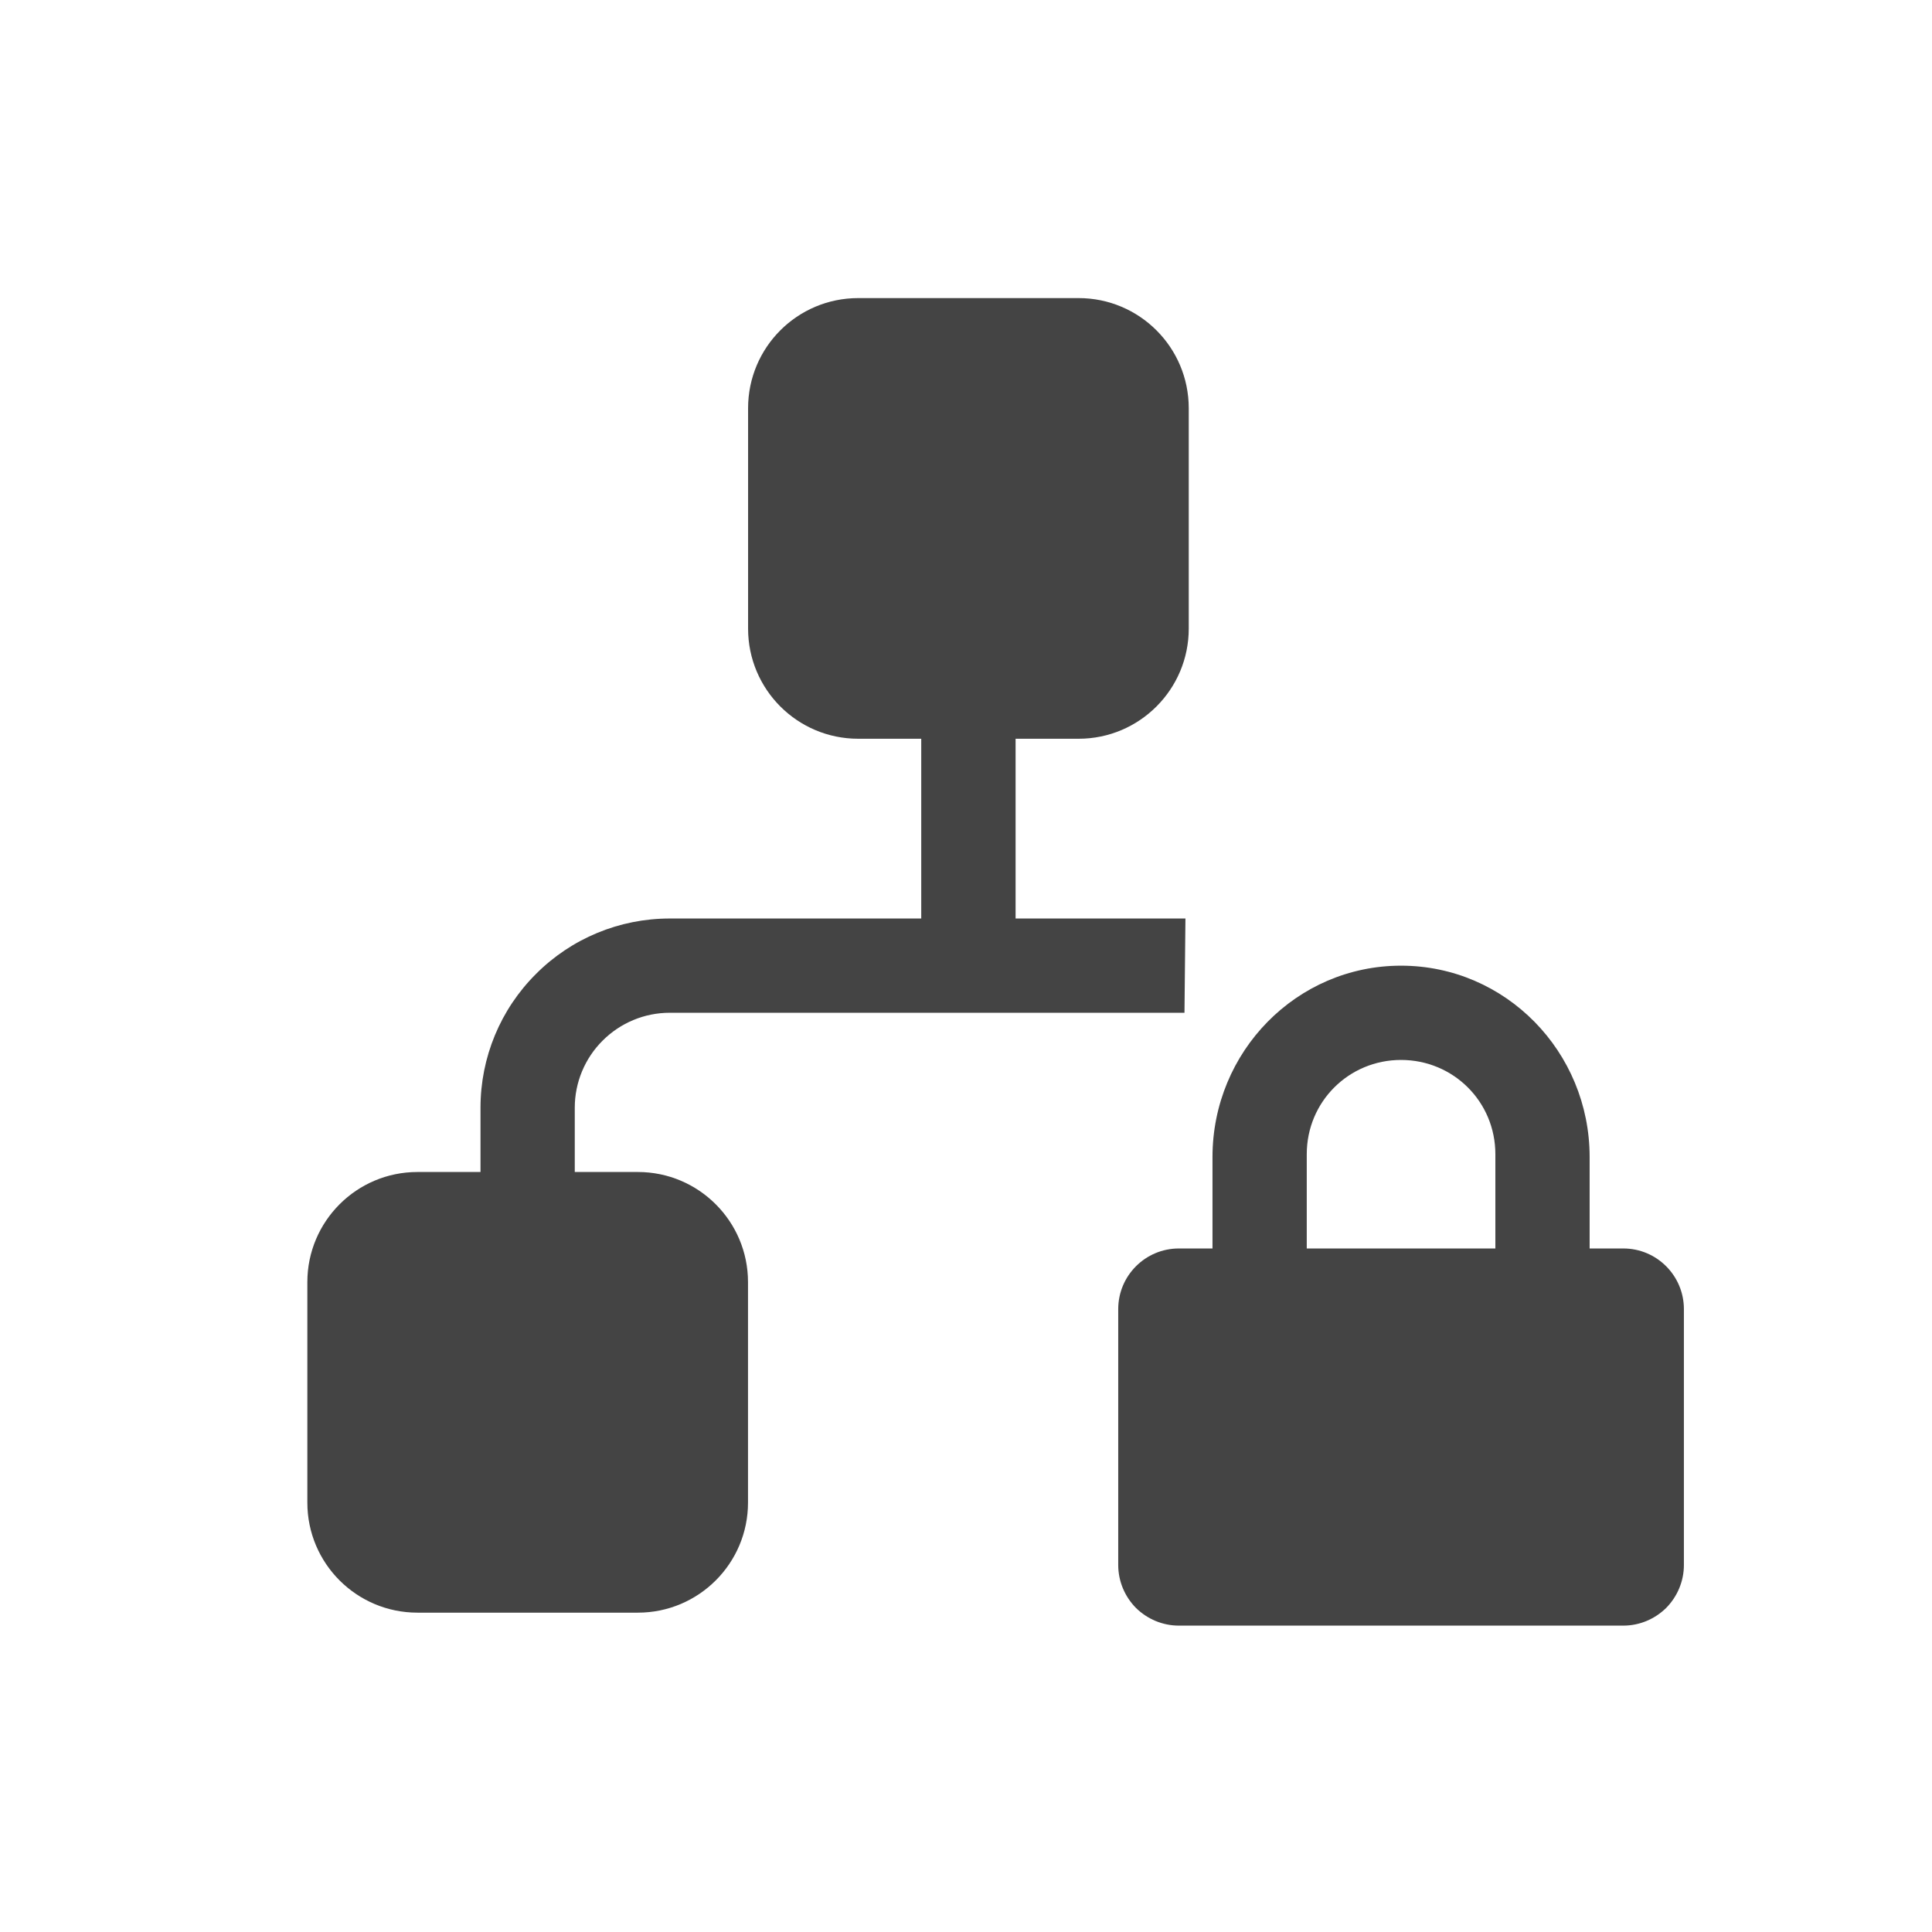
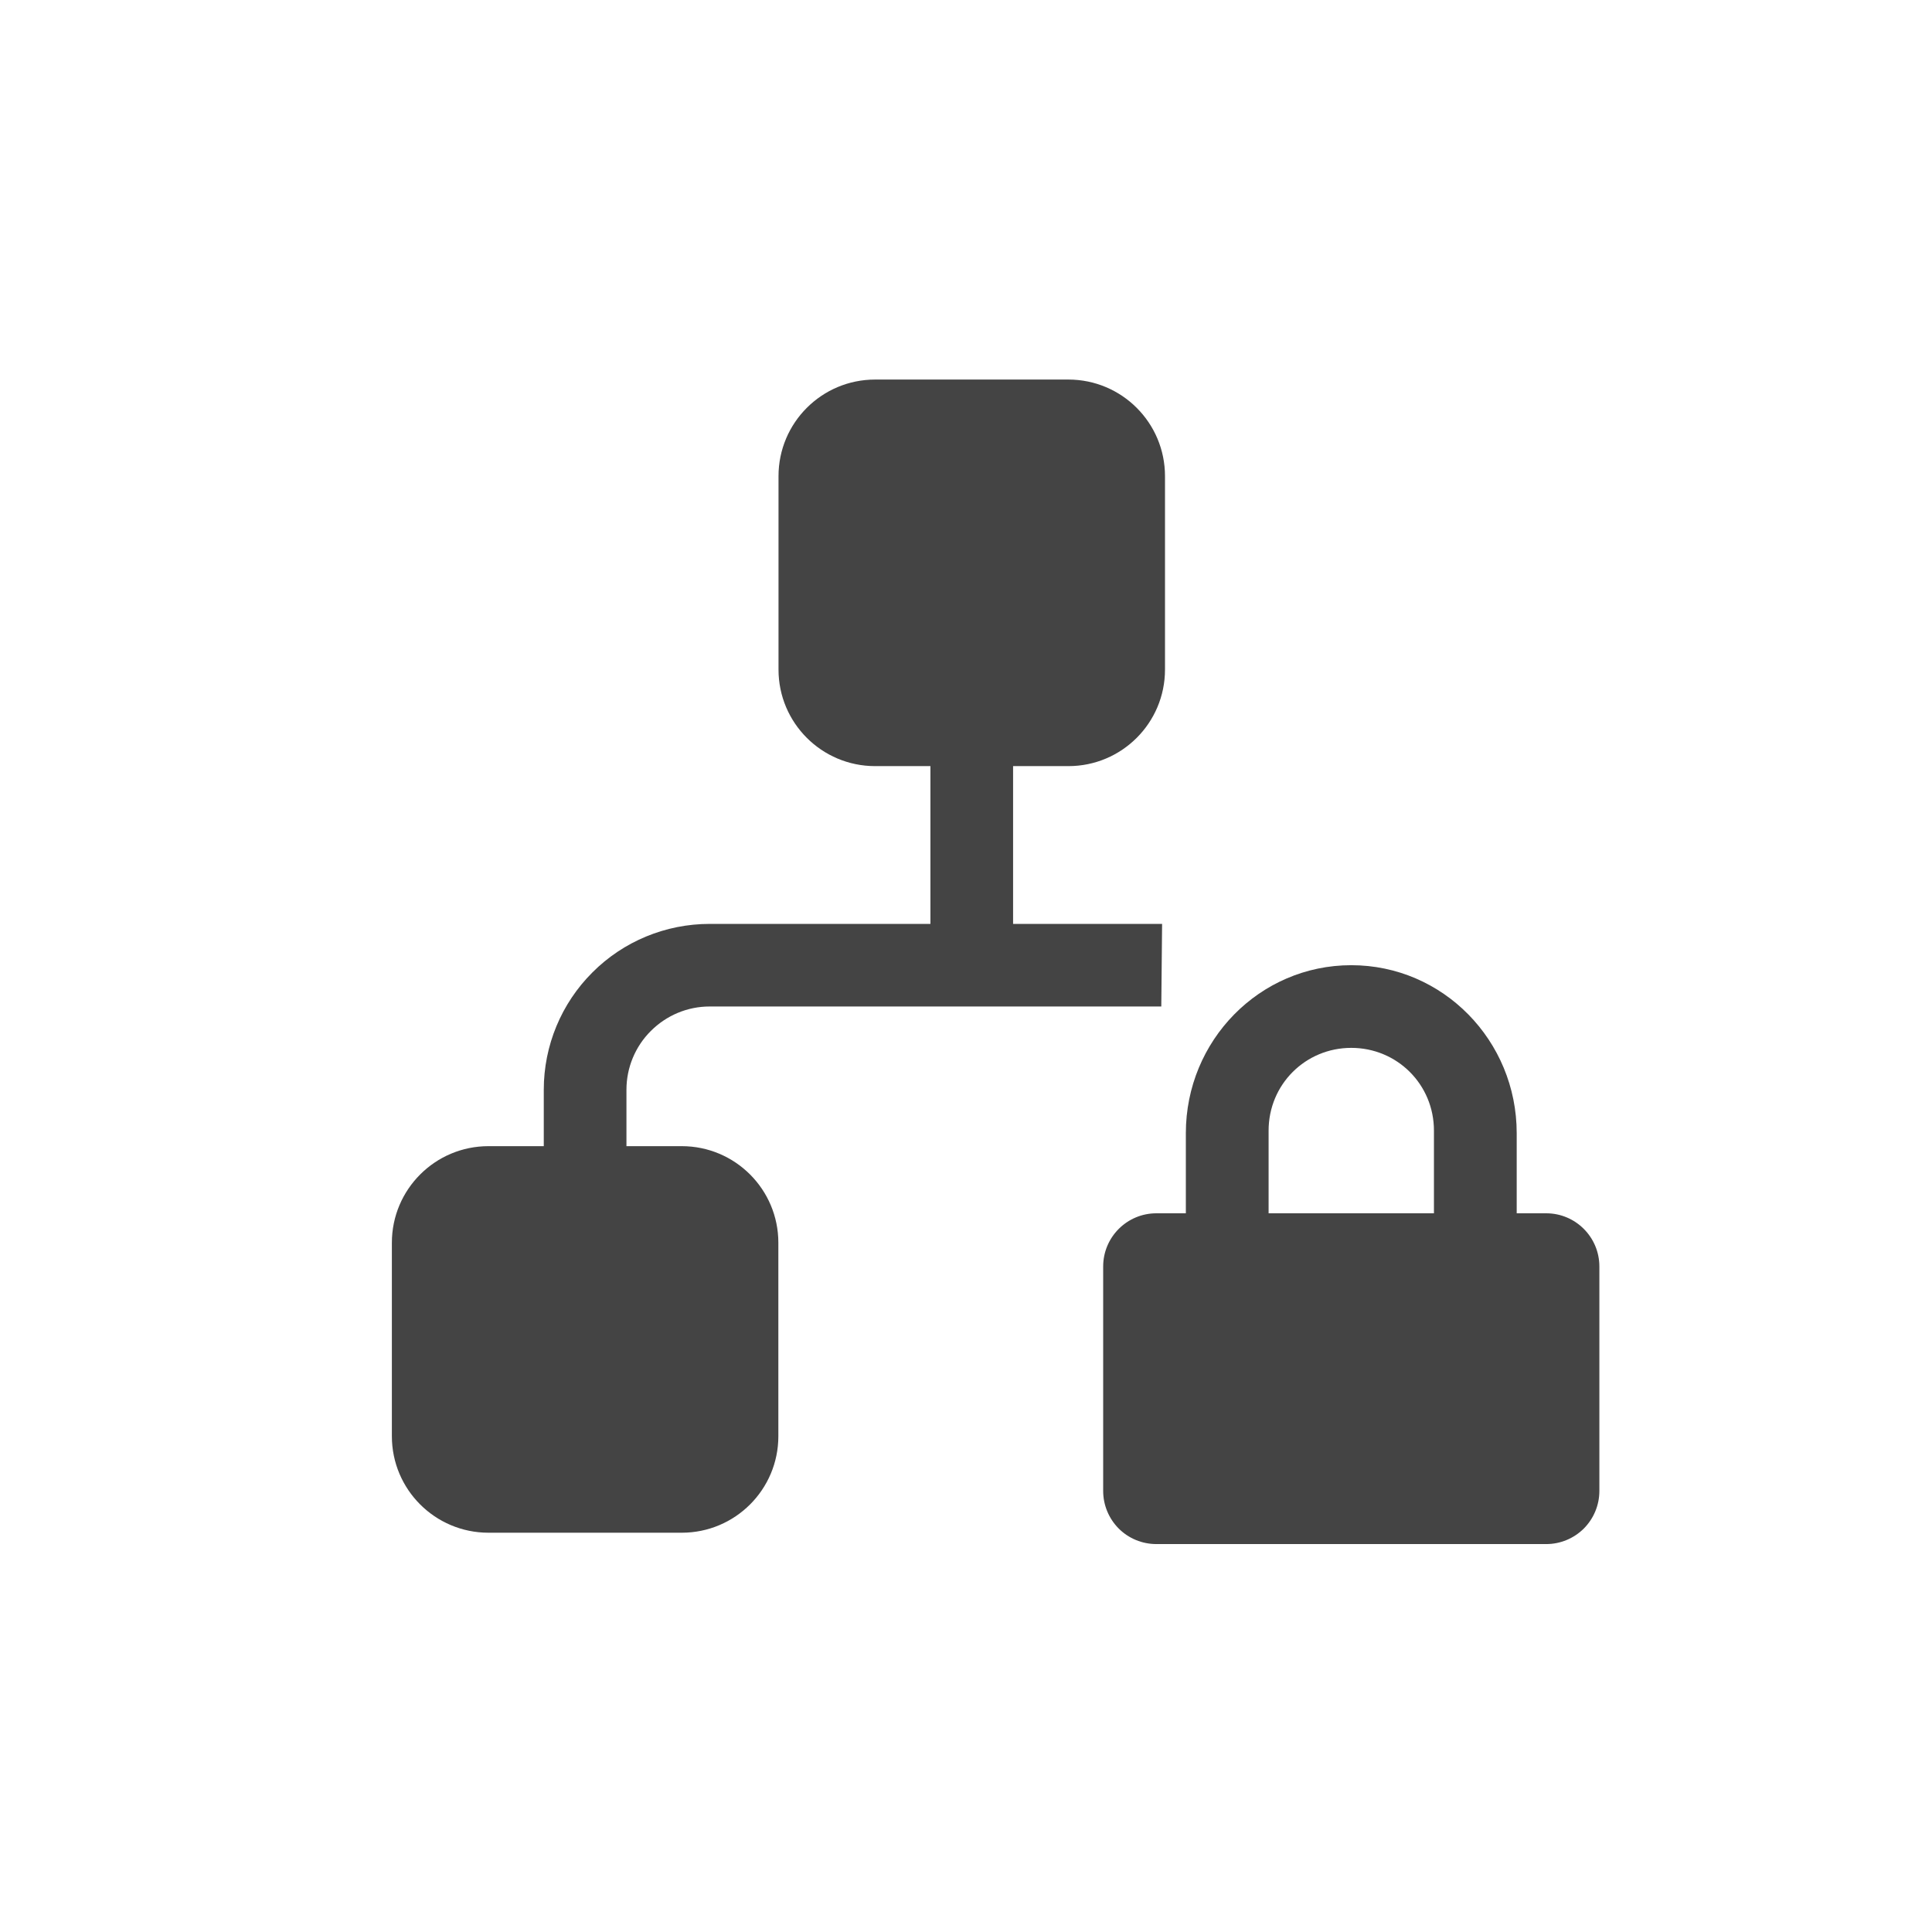
<svg xmlns="http://www.w3.org/2000/svg" style="fill-rule:evenodd;clip-rule:evenodd;stroke-linejoin:round;stroke-miterlimit:2" width="100%" height="100%" version="1.1" viewBox="0 0 24 24" xml:space="preserve">
  <defs>
    <style id="current-color-scheme" type="text/css">
   .ColorScheme-Text { color:#444444; } .ColorScheme-Highlight { color:#4285f4; } .ColorScheme-NeutralText { color:#ff9800; } .ColorScheme-PositiveText { color:#4caf50; } .ColorScheme-NegativeText { color:#f44336; }
  </style>
  </defs>
-   <path style="fill:currentColor;" class="ColorScheme-Text" d="M17.404,11.996c-1.297,-0 -2.342,1.067 -2.342,2.378l0,1.135l-0.418,0c-0.416,0 -0.753,0.338 -0.753,0.753l-0,3.179c-0,0.2 0.08,0.391 0.22,0.533c0.142,0.14 0.333,0.22 0.533,0.22l5.522,-0c0.199,-0 0.39,-0.08 0.532,-0.22c0.14,-0.142 0.22,-0.333 0.22,-0.533l-0,-3.179c-0,-0.415 -0.337,-0.753 -0.752,-0.753l-0.419,0l-0,-1.135c-0,-1.311 -1.045,-2.378 -2.343,-2.378Zm-11.435,2.563l0,-0.799c0,-0.624 0.247,-1.221 0.689,-1.661c0.44,-0.442 1.038,-0.689 1.661,-0.689l3.125,0l0,-2.233l-0.783,-0c-0.756,-0 -1.368,-0.613 -1.368,-1.368l-0,-2.738c-0,-0.756 0.612,-1.368 1.368,-1.368l2.738,-0c0.755,-0 1.368,0.612 1.368,1.368l-0,2.738c-0,0.755 -0.613,1.368 -1.368,1.368l-0.783,-0l-0,2.233l2.11,0l-0.012,1.171l-6.395,0c-0.313,0 -0.612,0.125 -0.833,0.346c-0.221,0.22 -0.346,0.52 -0.346,0.833l0,0.799l0.784,0c0.755,0 1.368,0.613 1.368,1.368l-0,2.739c-0,0.755 -0.613,1.367 -1.368,1.367l-2.738,0c-0.756,0 -1.368,-0.612 -1.368,-1.367l-0,-2.739c-0,-0.755 0.612,-1.368 1.368,-1.368l0.783,0Zm11.435,-1.392c0.649,-0 1.172,0.518 1.172,1.171l-0,1.171l-2.343,0l0,-1.171c0,-0.653 0.523,-1.171 1.171,-1.171Z" />
+   <path style="fill:currentColor;" class="ColorScheme-Text" d="M16.786,11.99c-1.139,-0 -2.055,0.936 -2.055,2.087l0,0.995l-0.366,-0c-0.365,-0 -0.661,0.296 -0.661,0.661l-0,2.788c-0,0.176 0.07,0.343 0.193,0.467c0.124,0.124 0.292,0.193 0.468,0.193l4.843,-0c0.175,-0 0.342,-0.069 0.467,-0.193c0.123,-0.124 0.193,-0.291 0.193,-0.467l0,-2.788c0,-0.365 -0.296,-0.661 -0.66,-0.661l-0.367,-0l-0,-0.995c-0,-1.151 -0.917,-2.087 -2.055,-2.087Zm-10.031,2.248l0,-0.701c0,-0.547 0.217,-1.071 0.604,-1.457c0.386,-0.387 0.91,-0.603 1.457,-0.603l2.742,-0l0,-1.96l-0.687,0c-0.663,0 -1.2,-0.537 -1.2,-1.199l-0,-2.403c-0,-0.663 0.537,-1.2 1.2,-1.2l2.401,0c0.663,0 1.2,0.537 1.2,1.2l0,2.403c0,0.662 -0.537,1.199 -1.2,1.199l-0.687,0l-0,1.96l1.851,-0l-0.01,1.026l-5.61,0c-0.275,0 -0.536,0.109 -0.731,0.304c-0.194,0.193 -0.303,0.456 -0.303,0.73l0,0.701l0.687,0c0.663,0 1.2,0.538 1.2,1.2l0,2.403c0,0.662 -0.537,1.199 -1.2,1.199l-2.401,0c-0.663,0 -1.2,-0.537 -1.2,-1.199l0,-2.403c0,-0.662 0.537,-1.2 1.2,-1.2l0.687,0Zm10.031,-1.221c0.569,0 1.027,0.454 1.027,1.028l0,1.027l-2.054,-0l-0,-1.027c-0,-0.574 0.458,-1.028 1.027,-1.028Z" />
</svg>
